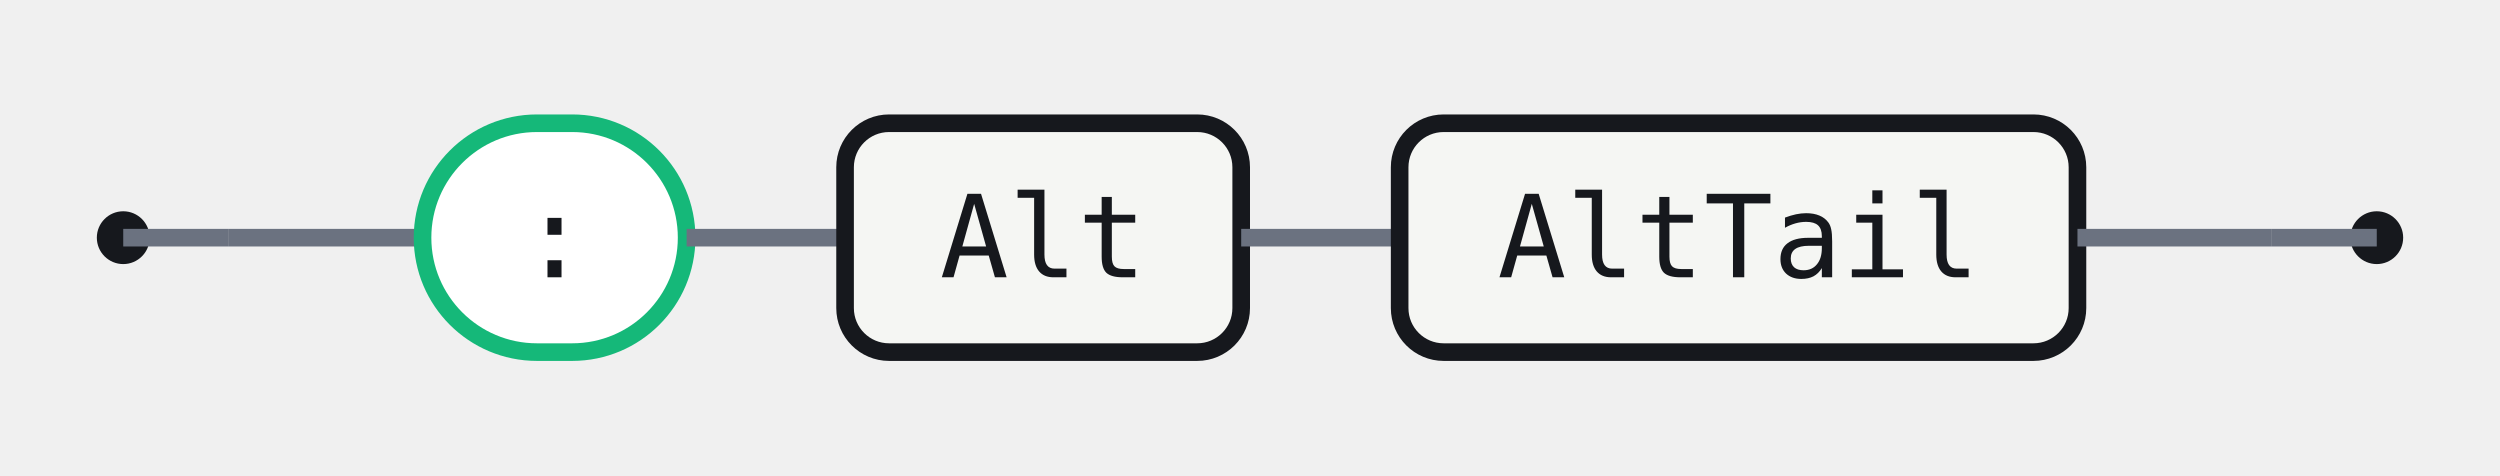
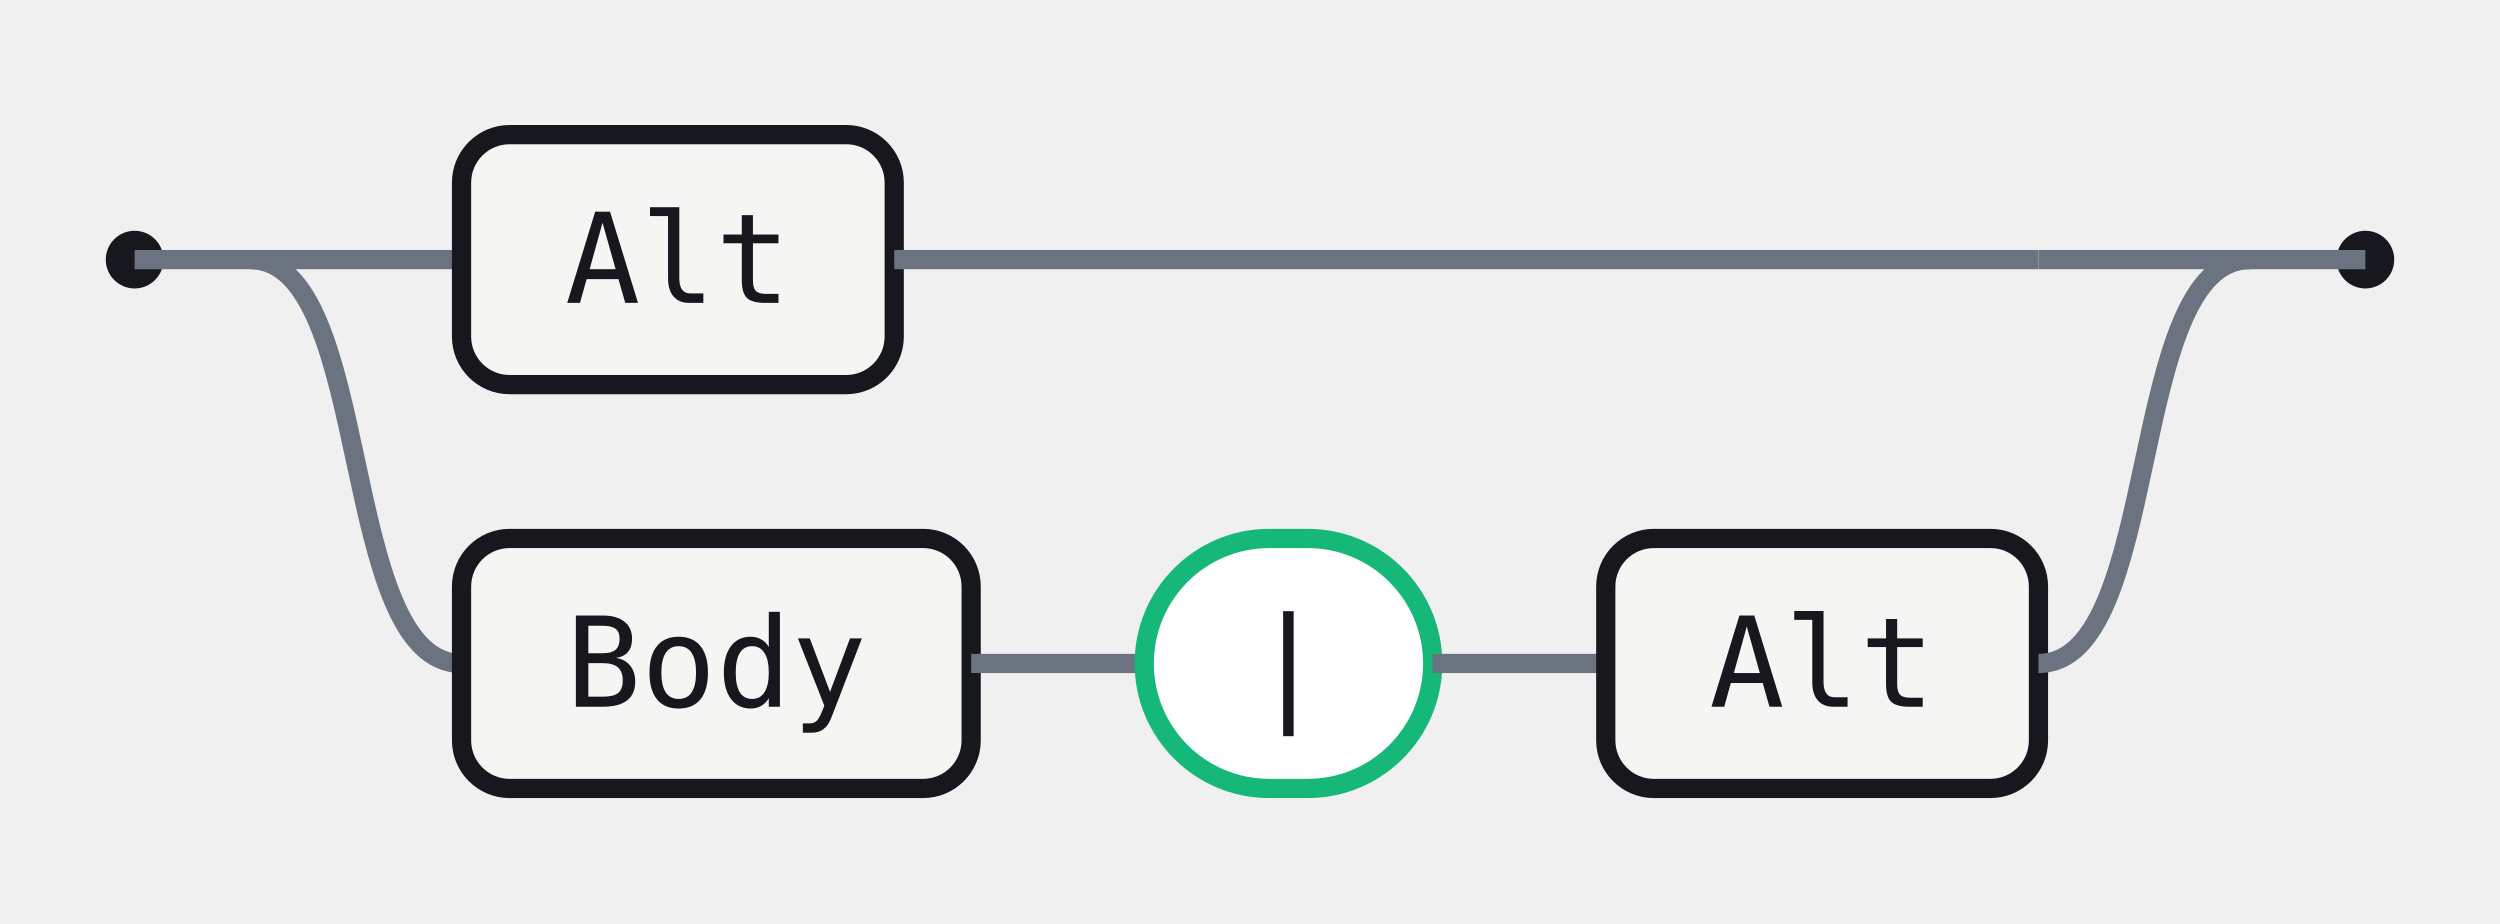
- <svg xmlns="http://www.w3.org/2000/svg" width="284" height="54" viewBox="0 0 284 54" role="img" aria-label="Railroad diagram for the Body rule">
+ <svg xmlns="http://www.w3.org/2000/svg" width="260" height="96" viewBox="0 0 260 96" role="img" aria-label="Railroad diagram for the Body rule">
  <style>.rr-track{fill:none;stroke:#6B7280;stroke-width:2}.rr-term{fill:#fff;stroke:#15B879;stroke-width:2}.rr-nonterm{fill:#F5F6F3;stroke:#16181D;stroke-width:2}.rr-text{fill:#16181D;font:13px ui-monospace,SFMono-Regular,Menlo,Consolas,monospace}.rr-cap{fill:#16181D}</style>
  <circle class="rr-cap" cx="14" cy="27" r="3" />
-   <circle class="rr-cap" cx="270" cy="27" r="3" />
+   <circle class="rr-cap" cx="246" cy="27" r="3" />
  <path class="rr-track" d="M14 27 H26" />
-   <path class="rr-track" d="M258 27 H270" />
+   <path class="rr-track" d="M234 27 H246" />
  <path class="rr-track" d="M26 27 H48" />
-   <rect class="rr-term" x="48" y="14" width="30" height="26" rx="13" />
-   <text class="rr-text" x="63" y="27" text-anchor="middle" dominant-baseline="central">:</text>
-   <path class="rr-track" d="M78 27 H96" />
-   <rect class="rr-nonterm" x="96" y="14" width="45" height="26" rx="5" />
-   <text class="rr-text" x="118.5" y="27" text-anchor="middle" dominant-baseline="central">Alt</text>
-   <path class="rr-track" d="M141 27 H159" />
-   <rect class="rr-nonterm" x="159" y="14" width="77" height="26" rx="5" />
-   <text class="rr-text" x="197.5" y="27" text-anchor="middle" dominant-baseline="central">AltTail</text>
-   <path class="rr-track" d="M236 27 H258" />
+   <rect class="rr-nonterm" x="48" y="14" width="45" height="26" rx="5" />
+   <text class="rr-text" x="70.5" y="27" text-anchor="middle" dominant-baseline="central">Alt</text>
+   <path class="rr-track" d="M93 27 H212" />
+   <path class="rr-track" d="M212 27 H234" />
+   <path class="rr-track" d="M26 27 C39 27 35 69 48 69" />
+   <rect class="rr-nonterm" x="48" y="56" width="53" height="26" rx="5" />
+   <text class="rr-text" x="74.5" y="69" text-anchor="middle" dominant-baseline="central">Body</text>
+   <path class="rr-track" d="M101 69 H119" />
+   <rect class="rr-term" x="119" y="56" width="30" height="26" rx="13" />
+   <text class="rr-text" x="134" y="69" text-anchor="middle" dominant-baseline="central">|</text>
+   <path class="rr-track" d="M149 69 H167" />
+   <rect class="rr-nonterm" x="167" y="56" width="45" height="26" rx="5" />
+   <text class="rr-text" x="189.5" y="69" text-anchor="middle" dominant-baseline="central">Alt</text>
+   <path class="rr-track" d="M212 69 C225 69 221 27 234 27" />
</svg>
